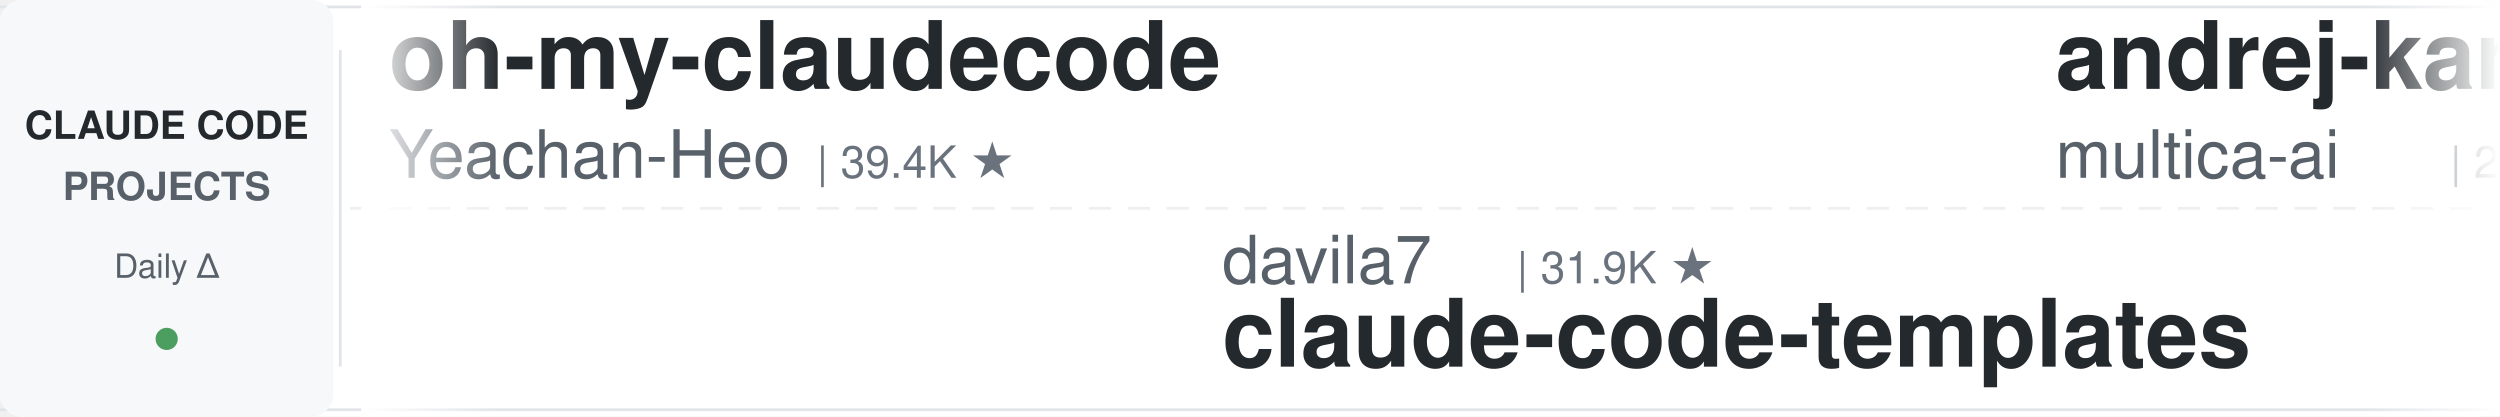
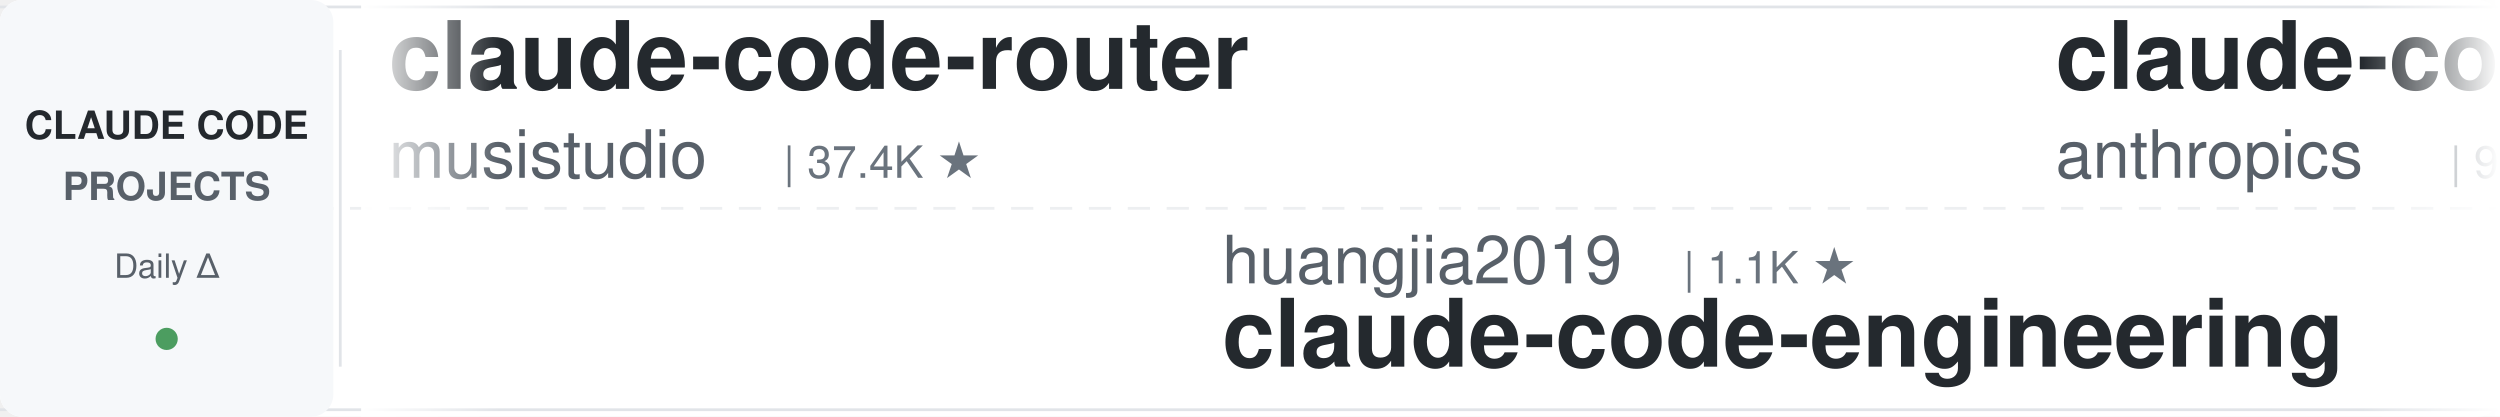
<svg xmlns="http://www.w3.org/2000/svg" width="900" height="150">
  <defs>
    <linearGradient id="leftFade" x1="0%" y1="0%" x2="100%" y2="0%">
      <stop offset="0%" style="stop-color:#ffffff;stop-opacity:1" />
      <stop offset="100%" style="stop-color:#ffffff;stop-opacity:0" />
    </linearGradient>
    <linearGradient id="rightFade" x1="0%" y1="0%" x2="100%" y2="0%">
      <stop offset="0%" style="stop-color:#ffffff;stop-opacity:0" />
      <stop offset="100%" style="stop-color:#ffffff;stop-opacity:1" />
    </linearGradient>
  </defs>
  <rect width="900" height="150" fill="#ffffff" rx="8" />
  <rect x="0" y="2" width="900" height="1" fill="#e1e4e8" />
  <rect x="0" y="147" width="900" height="1" fill="#e1e4e8" />
  <line x1="0" y1="75" x2="900" y2="75" stroke="#e1e4e8" stroke-width="1" stroke-dasharray="8 6" opacity="0.6" />
  <rect x="0" y="0" width="120" height="150" fill="#f6f8fa" rx="8" />
  <text x="60" y="50" font-family="-apple-system, BlinkMacSystemFont, 'Segoe UI', Helvetica, Arial, sans-serif" font-size="14" font-weight="600" fill="#24292e" text-anchor="middle">CLAUDE CODE</text>
  <text x="60" y="72" font-family="-apple-system, BlinkMacSystemFont, 'Segoe UI', Helvetica, Arial, sans-serif" font-size="14" font-weight="600" fill="#586069" text-anchor="middle">PROJECTS</text>
  <text x="60" y="100" font-family="-apple-system, BlinkMacSystemFont, 'Segoe UI', Helvetica, Arial, sans-serif" font-size="12" font-weight="500" fill="#586069" text-anchor="middle">Daily Δ</text>
  <circle cx="60" cy="122" r="4" fill="#22863a" opacity="0.8" />
  <rect x="122" y="18" width="1" height="114" fill="#e1e4e8" />
  <clipPath id="tickerClip">
    <rect x="130" y="0" width="770" height="150" />
  </clipPath>
  <g clip-path="url(#tickerClip)">
    <g id="tickerItems">
      <animateTransform attributeName="transform" attributeType="XML" type="translate" from="0 0" to="-3000 0" dur="54s" repeatCount="indefinite" />
      <g transform="translate(0, 0)">
-         <text x="140" y="32" font-family="-apple-system, BlinkMacSystemFont, 'Segoe UI', Helvetica, Arial, sans-serif" font-size="34" font-weight="600" fill="#24292e">oh-my-claudecode</text>
-         <text x="140" y="64" font-family="-apple-system, BlinkMacSystemFont, 'Segoe UI', Helvetica, Arial, sans-serif" font-size="24" font-weight="400" fill="#586069">Yeachan-Heo</text>
-         <text x="294" y="64" font-family="-apple-system, BlinkMacSystemFont, 'Segoe UI', Helvetica, Arial, sans-serif" font-size="16" font-weight="500" fill="#6a737d">| 39.4K ★</text>
+         <text x="140" y="32" font-family="-apple-system, BlinkMacSystemFont, 'Segoe UI', Helvetica, Arial, sans-serif" font-size="34" font-weight="600" fill="#24292e">claude-code-router</text>
+         <text x="140" y="64" font-family="-apple-system, BlinkMacSystemFont, 'Segoe UI', Helvetica, Arial, sans-serif" font-size="24" font-weight="400" fill="#586069">musistudio</text>
+         <text x="282" y="64" font-family="-apple-system, BlinkMacSystemFont, 'Segoe UI', Helvetica, Arial, sans-serif" font-size="16" font-weight="500" fill="#6a737d">| 37.4K ★</text>
      </g>
      <g transform="translate(300, 0)">
-         <text x="140" y="102" font-family="-apple-system, BlinkMacSystemFont, 'Segoe UI', Helvetica, Arial, sans-serif" font-size="24" font-weight="400" fill="#586069">davila7</text>
-         <text x="246" y="102" font-family="-apple-system, BlinkMacSystemFont, 'Segoe UI', Helvetica, Arial, sans-serif" font-size="16" font-weight="500" fill="#6a737d">| 31.9K ★</text>
-         <text x="140" y="132" font-family="-apple-system, BlinkMacSystemFont, 'Segoe UI', Helvetica, Arial, sans-serif" font-size="34" font-weight="600" fill="#24292e">claude-code-templates</text>
+         <text x="140" y="102" font-family="-apple-system, BlinkMacSystemFont, 'Segoe UI', Helvetica, Arial, sans-serif" font-size="24" font-weight="400" fill="#586069">huangjia2019</text>
+         <text x="306" y="102" font-family="-apple-system, BlinkMacSystemFont, 'Segoe UI', Helvetica, Arial, sans-serif" font-size="16" font-weight="500" fill="#6a737d">| 1.1K ★</text>
+         <text x="140" y="132" font-family="-apple-system, BlinkMacSystemFont, 'Segoe UI', Helvetica, Arial, sans-serif" font-size="34" font-weight="600" fill="#24292e">claude-code-engineering</text>
      </g>
      <g transform="translate(600, 0)">
-         <text x="140" y="32" font-family="-apple-system, BlinkMacSystemFont, 'Segoe UI', Helvetica, Arial, sans-serif" font-size="34" font-weight="600" fill="#24292e">andrej-karpathy-skills</text>
-         <text x="140" y="64" font-family="-apple-system, BlinkMacSystemFont, 'Segoe UI', Helvetica, Arial, sans-serif" font-size="24" font-weight="400" fill="#586069">multica-ai</text>
-         <text x="282" y="64" font-family="-apple-system, BlinkMacSystemFont, 'Segoe UI', Helvetica, Arial, sans-serif" font-size="16" font-weight="500" fill="#6a737d">| 215.2K ★</text>
+         <text x="140" y="32" font-family="-apple-system, BlinkMacSystemFont, 'Segoe UI', Helvetica, Arial, sans-serif" font-size="34" font-weight="600" fill="#24292e">claude-code-base-action</text>
+         <text x="140" y="64" font-family="-apple-system, BlinkMacSystemFont, 'Segoe UI', Helvetica, Arial, sans-serif" font-size="24" font-weight="400" fill="#586069">anthropics</text>
+         <text x="282" y="64" font-family="-apple-system, BlinkMacSystemFont, 'Segoe UI', Helvetica, Arial, sans-serif" font-size="16" font-weight="500" fill="#6a737d">| 990 ★</text>
      </g>
      <g transform="translate(900, 0)">
-         <text x="140" y="102" font-family="-apple-system, BlinkMacSystemFont, 'Segoe UI', Helvetica, Arial, sans-serif" font-size="24" font-weight="400" fill="#586069">Pimzino</text>
-         <text x="246" y="102" font-family="-apple-system, BlinkMacSystemFont, 'Segoe UI', Helvetica, Arial, sans-serif" font-size="16" font-weight="500" fill="#6a737d">| 3.9K ★</text>
-         <text x="140" y="132" font-family="-apple-system, BlinkMacSystemFont, 'Segoe UI', Helvetica, Arial, sans-serif" font-size="34" font-weight="600" fill="#24292e">claude-code-spec-workflo...</text>
+         <text x="140" y="102" font-family="-apple-system, BlinkMacSystemFont, 'Segoe UI', Helvetica, Arial, sans-serif" font-size="24" font-weight="400" fill="#586069">overwirehq</text>
+         <text x="282" y="102" font-family="-apple-system, BlinkMacSystemFont, 'Segoe UI', Helvetica, Arial, sans-serif" font-size="16" font-weight="500" fill="#6a737d">| 2.8K ★</text>
+         <text x="140" y="132" font-family="-apple-system, BlinkMacSystemFont, 'Segoe UI', Helvetica, Arial, sans-serif" font-size="34" font-weight="600" fill="#24292e">claude-code-telegram</text>
      </g>
      <g transform="translate(1200, 0)">
-         <text x="140" y="32" font-family="-apple-system, BlinkMacSystemFont, 'Segoe UI', Helvetica, Arial, sans-serif" font-size="34" font-weight="600" fill="#24292e">arcads-claude-code</text>
-         <text x="140" y="64" font-family="-apple-system, BlinkMacSystemFont, 'Segoe UI', Helvetica, Arial, sans-serif" font-size="24" font-weight="400" fill="#586069">krusemediallc</text>
-         <text x="318" y="64" font-family="-apple-system, BlinkMacSystemFont, 'Segoe UI', Helvetica, Arial, sans-serif" font-size="16" font-weight="500" fill="#6a737d">| 1.5K ★</text>
+         <text x="140" y="32" font-family="-apple-system, BlinkMacSystemFont, 'Segoe UI', Helvetica, Arial, sans-serif" font-size="34" font-weight="600" fill="#24292e">claude-code-proxy</text>
+         <text x="140" y="64" font-family="-apple-system, BlinkMacSystemFont, 'Segoe UI', Helvetica, Arial, sans-serif" font-size="24" font-weight="400" fill="#586069">fuergaosi233</text>
+         <text x="306" y="64" font-family="-apple-system, BlinkMacSystemFont, 'Segoe UI', Helvetica, Arial, sans-serif" font-size="16" font-weight="500" fill="#6a737d">| 2.8K ★</text>
      </g>
      <g transform="translate(1500, 0)">
-         <text x="140" y="102" font-family="-apple-system, BlinkMacSystemFont, 'Segoe UI', Helvetica, Arial, sans-serif" font-size="24" font-weight="400" fill="#586069">WorldFlowAI</text>
-         <text x="294" y="102" font-family="-apple-system, BlinkMacSystemFont, 'Segoe UI', Helvetica, Arial, sans-serif" font-size="16" font-weight="500" fill="#6a737d">| 3.6K ★</text>
-         <text x="140" y="132" font-family="-apple-system, BlinkMacSystemFont, 'Segoe UI', Helvetica, Arial, sans-serif" font-size="34" font-weight="600" fill="#24292e">everything-claude-code</text>
+         <text x="140" y="102" font-family="-apple-system, BlinkMacSystemFont, 'Segoe UI', Helvetica, Arial, sans-serif" font-size="24" font-weight="400" fill="#586069">diet103</text>
+         <text x="246" y="102" font-family="-apple-system, BlinkMacSystemFont, 'Segoe UI', Helvetica, Arial, sans-serif" font-size="16" font-weight="500" fill="#6a737d">| 10.0K ★</text>
+         <text x="140" y="132" font-family="-apple-system, BlinkMacSystemFont, 'Segoe UI', Helvetica, Arial, sans-serif" font-size="34" font-weight="600" fill="#24292e">claude-code-infrastructu...</text>
      </g>
      <g transform="translate(1800, 0)">
-         <text x="140" y="32" font-family="-apple-system, BlinkMacSystemFont, 'Segoe UI', Helvetica, Arial, sans-serif" font-size="34" font-weight="600" fill="#24292e">claude-code-action</text>
-         <text x="140" y="64" font-family="-apple-system, BlinkMacSystemFont, 'Segoe UI', Helvetica, Arial, sans-serif" font-size="24" font-weight="400" fill="#586069">anthropics</text>
-         <text x="282" y="64" font-family="-apple-system, BlinkMacSystemFont, 'Segoe UI', Helvetica, Arial, sans-serif" font-size="16" font-weight="500" fill="#6a737d">| 9.0K ★</text>
+         <text x="140" y="32" font-family="-apple-system, BlinkMacSystemFont, 'Segoe UI', Helvetica, Arial, sans-serif" font-size="34" font-weight="600" fill="#24292e">claude-code-harness</text>
+         <text x="140" y="64" font-family="-apple-system, BlinkMacSystemFont, 'Segoe UI', Helvetica, Arial, sans-serif" font-size="24" font-weight="400" fill="#586069">Chachamaru127</text>
+         <text x="318" y="64" font-family="-apple-system, BlinkMacSystemFont, 'Segoe UI', Helvetica, Arial, sans-serif" font-size="16" font-weight="500" fill="#6a737d">| 3.1K ★</text>
      </g>
      <g transform="translate(2100, 0)">
-         <text x="140" y="102" font-family="-apple-system, BlinkMacSystemFont, 'Segoe UI', Helvetica, Arial, sans-serif" font-size="24" font-weight="400" fill="#586069">JrCx7scC</text>
-         <text x="258" y="102" font-family="-apple-system, BlinkMacSystemFont, 'Segoe UI', Helvetica, Arial, sans-serif" font-size="16" font-weight="500" fill="#6a737d">| 376 ★</text>
-         <text x="140" y="132" font-family="-apple-system, BlinkMacSystemFont, 'Segoe UI', Helvetica, Arial, sans-serif" font-size="34" font-weight="600" fill="#24292e">claude-code-source</text>
+         <text x="140" y="102" font-family="-apple-system, BlinkMacSystemFont, 'Segoe UI', Helvetica, Arial, sans-serif" font-size="24" font-weight="400" fill="#586069">Alishahryar1</text>
+         <text x="306" y="102" font-family="-apple-system, BlinkMacSystemFont, 'Segoe UI', Helvetica, Arial, sans-serif" font-size="16" font-weight="500" fill="#6a737d">| 56.0K ★</text>
+         <text x="140" y="132" font-family="-apple-system, BlinkMacSystemFont, 'Segoe UI', Helvetica, Arial, sans-serif" font-size="34" font-weight="600" fill="#24292e">free-claude-code</text>
      </g>
      <g transform="translate(2400, 0)">
-         <text x="140" y="32" font-family="-apple-system, BlinkMacSystemFont, 'Segoe UI', Helvetica, Arial, sans-serif" font-size="34" font-weight="600" fill="#24292e">claude-code-reverse</text>
-         <text x="140" y="64" font-family="-apple-system, BlinkMacSystemFont, 'Segoe UI', Helvetica, Arial, sans-serif" font-size="24" font-weight="400" fill="#586069">Yuyz0112</text>
-         <text x="258" y="64" font-family="-apple-system, BlinkMacSystemFont, 'Segoe UI', Helvetica, Arial, sans-serif" font-size="16" font-weight="500" fill="#6a737d">| 2.4K ★</text>
+         <text x="140" y="32" font-family="-apple-system, BlinkMacSystemFont, 'Segoe UI', Helvetica, Arial, sans-serif" font-size="34" font-weight="600" fill="#24292e">everything-claude-code</text>
+         <text x="140" y="64" font-family="-apple-system, BlinkMacSystemFont, 'Segoe UI', Helvetica, Arial, sans-serif" font-size="24" font-weight="400" fill="#586069">WorldFlowAI</text>
+         <text x="294" y="64" font-family="-apple-system, BlinkMacSystemFont, 'Segoe UI', Helvetica, Arial, sans-serif" font-size="16" font-weight="500" fill="#6a737d">| 3.6K ★</text>
      </g>
      <g transform="translate(2700, 0)">
-         <text x="140" y="102" font-family="-apple-system, BlinkMacSystemFont, 'Segoe UI', Helvetica, Arial, sans-serif" font-size="24" font-weight="400" fill="#586069">frankbria</text>
-         <text x="270" y="102" font-family="-apple-system, BlinkMacSystemFont, 'Segoe UI', Helvetica, Arial, sans-serif" font-size="16" font-weight="500" fill="#6a737d">| 9.6K ★</text>
-         <text x="140" y="132" font-family="-apple-system, BlinkMacSystemFont, 'Segoe UI', Helvetica, Arial, sans-serif" font-size="34" font-weight="600" fill="#24292e">ralph-claude-code</text>
+         <text x="140" y="102" font-family="-apple-system, BlinkMacSystemFont, 'Segoe UI', Helvetica, Arial, sans-serif" font-size="24" font-weight="400" fill="#586069">edmund-io</text>
+         <text x="270" y="102" font-family="-apple-system, BlinkMacSystemFont, 'Segoe UI', Helvetica, Arial, sans-serif" font-size="16" font-weight="500" fill="#6a737d">| 1.5K ★</text>
+         <text x="140" y="132" font-family="-apple-system, BlinkMacSystemFont, 'Segoe UI', Helvetica, Arial, sans-serif" font-size="34" font-weight="600" fill="#24292e">edmunds-claude-code</text>
      </g>
      <g transform="translate(3000, 0)">
-         <text x="140" y="32" font-family="-apple-system, BlinkMacSystemFont, 'Segoe UI', Helvetica, Arial, sans-serif" font-size="34" font-weight="600" fill="#24292e">oh-my-claudecode</text>
-         <text x="140" y="64" font-family="-apple-system, BlinkMacSystemFont, 'Segoe UI', Helvetica, Arial, sans-serif" font-size="24" font-weight="400" fill="#586069">Yeachan-Heo</text>
-         <text x="294" y="64" font-family="-apple-system, BlinkMacSystemFont, 'Segoe UI', Helvetica, Arial, sans-serif" font-size="16" font-weight="500" fill="#6a737d">| 39.4K ★</text>
+         <text x="140" y="32" font-family="-apple-system, BlinkMacSystemFont, 'Segoe UI', Helvetica, Arial, sans-serif" font-size="34" font-weight="600" fill="#24292e">claude-code-router</text>
+         <text x="140" y="64" font-family="-apple-system, BlinkMacSystemFont, 'Segoe UI', Helvetica, Arial, sans-serif" font-size="24" font-weight="400" fill="#586069">musistudio</text>
+         <text x="282" y="64" font-family="-apple-system, BlinkMacSystemFont, 'Segoe UI', Helvetica, Arial, sans-serif" font-size="16" font-weight="500" fill="#6a737d">| 37.4K ★</text>
      </g>
      <g transform="translate(3300, 0)">
-         <text x="140" y="102" font-family="-apple-system, BlinkMacSystemFont, 'Segoe UI', Helvetica, Arial, sans-serif" font-size="24" font-weight="400" fill="#586069">davila7</text>
-         <text x="246" y="102" font-family="-apple-system, BlinkMacSystemFont, 'Segoe UI', Helvetica, Arial, sans-serif" font-size="16" font-weight="500" fill="#6a737d">| 31.9K ★</text>
-         <text x="140" y="132" font-family="-apple-system, BlinkMacSystemFont, 'Segoe UI', Helvetica, Arial, sans-serif" font-size="34" font-weight="600" fill="#24292e">claude-code-templates</text>
+         <text x="140" y="102" font-family="-apple-system, BlinkMacSystemFont, 'Segoe UI', Helvetica, Arial, sans-serif" font-size="24" font-weight="400" fill="#586069">huangjia2019</text>
+         <text x="306" y="102" font-family="-apple-system, BlinkMacSystemFont, 'Segoe UI', Helvetica, Arial, sans-serif" font-size="16" font-weight="500" fill="#6a737d">| 1.1K ★</text>
+         <text x="140" y="132" font-family="-apple-system, BlinkMacSystemFont, 'Segoe UI', Helvetica, Arial, sans-serif" font-size="34" font-weight="600" fill="#24292e">claude-code-engineering</text>
      </g>
      <g transform="translate(3600, 0)">
-         <text x="140" y="32" font-family="-apple-system, BlinkMacSystemFont, 'Segoe UI', Helvetica, Arial, sans-serif" font-size="34" font-weight="600" fill="#24292e">andrej-karpathy-skills</text>
-         <text x="140" y="64" font-family="-apple-system, BlinkMacSystemFont, 'Segoe UI', Helvetica, Arial, sans-serif" font-size="24" font-weight="400" fill="#586069">multica-ai</text>
-         <text x="282" y="64" font-family="-apple-system, BlinkMacSystemFont, 'Segoe UI', Helvetica, Arial, sans-serif" font-size="16" font-weight="500" fill="#6a737d">| 215.2K ★</text>
+         <text x="140" y="32" font-family="-apple-system, BlinkMacSystemFont, 'Segoe UI', Helvetica, Arial, sans-serif" font-size="34" font-weight="600" fill="#24292e">claude-code-base-action</text>
+         <text x="140" y="64" font-family="-apple-system, BlinkMacSystemFont, 'Segoe UI', Helvetica, Arial, sans-serif" font-size="24" font-weight="400" fill="#586069">anthropics</text>
+         <text x="282" y="64" font-family="-apple-system, BlinkMacSystemFont, 'Segoe UI', Helvetica, Arial, sans-serif" font-size="16" font-weight="500" fill="#6a737d">| 990 ★</text>
      </g>
      <g transform="translate(3900, 0)">
-         <text x="140" y="102" font-family="-apple-system, BlinkMacSystemFont, 'Segoe UI', Helvetica, Arial, sans-serif" font-size="24" font-weight="400" fill="#586069">Pimzino</text>
-         <text x="246" y="102" font-family="-apple-system, BlinkMacSystemFont, 'Segoe UI', Helvetica, Arial, sans-serif" font-size="16" font-weight="500" fill="#6a737d">| 3.9K ★</text>
-         <text x="140" y="132" font-family="-apple-system, BlinkMacSystemFont, 'Segoe UI', Helvetica, Arial, sans-serif" font-size="34" font-weight="600" fill="#24292e">claude-code-spec-workflo...</text>
+         <text x="140" y="102" font-family="-apple-system, BlinkMacSystemFont, 'Segoe UI', Helvetica, Arial, sans-serif" font-size="24" font-weight="400" fill="#586069">overwirehq</text>
+         <text x="282" y="102" font-family="-apple-system, BlinkMacSystemFont, 'Segoe UI', Helvetica, Arial, sans-serif" font-size="16" font-weight="500" fill="#6a737d">| 2.8K ★</text>
+         <text x="140" y="132" font-family="-apple-system, BlinkMacSystemFont, 'Segoe UI', Helvetica, Arial, sans-serif" font-size="34" font-weight="600" fill="#24292e">claude-code-telegram</text>
      </g>
    </g>
  </g>
  <rect x="130" y="0" width="50" height="150" fill="url(#leftFade)" />
  <rect x="850" y="0" width="50" height="150" fill="url(#rightFade)" />
</svg>
